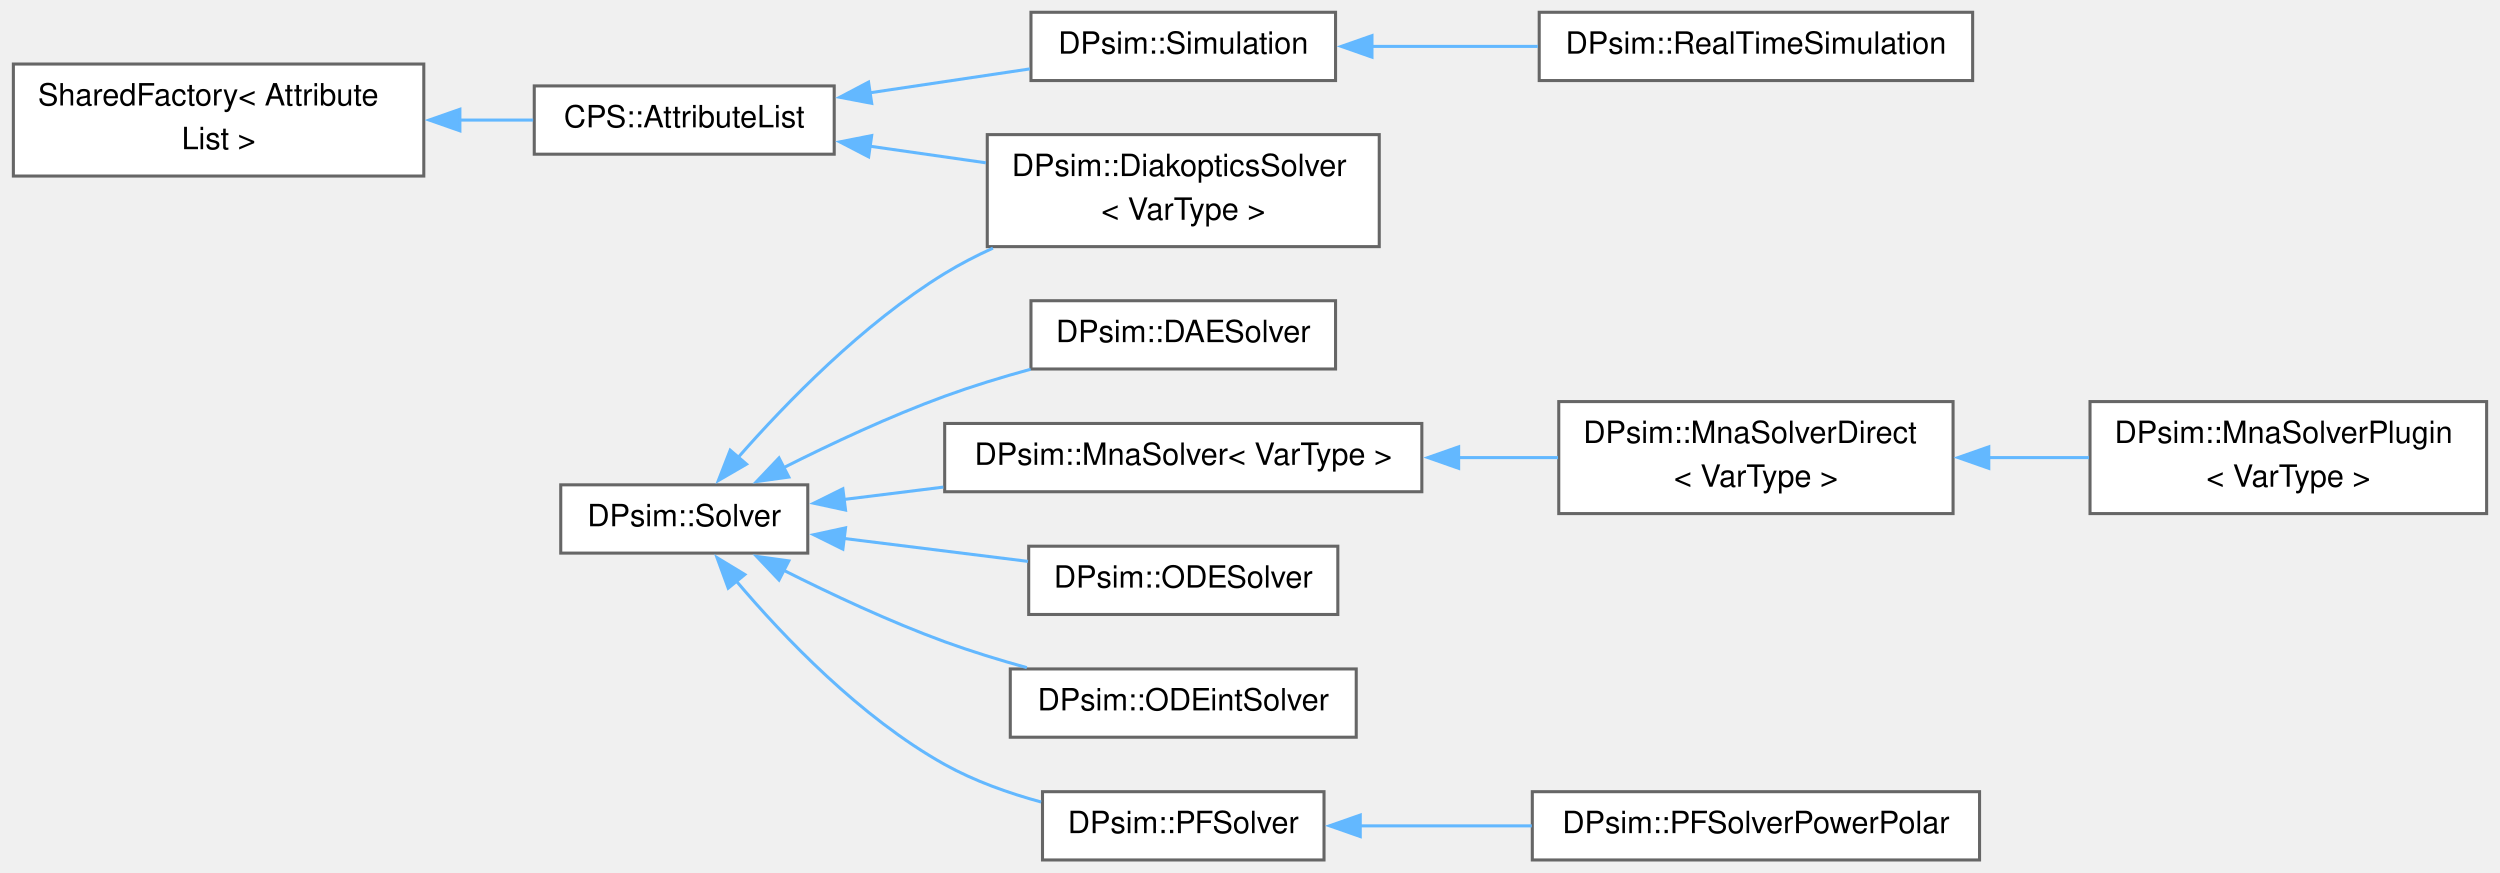
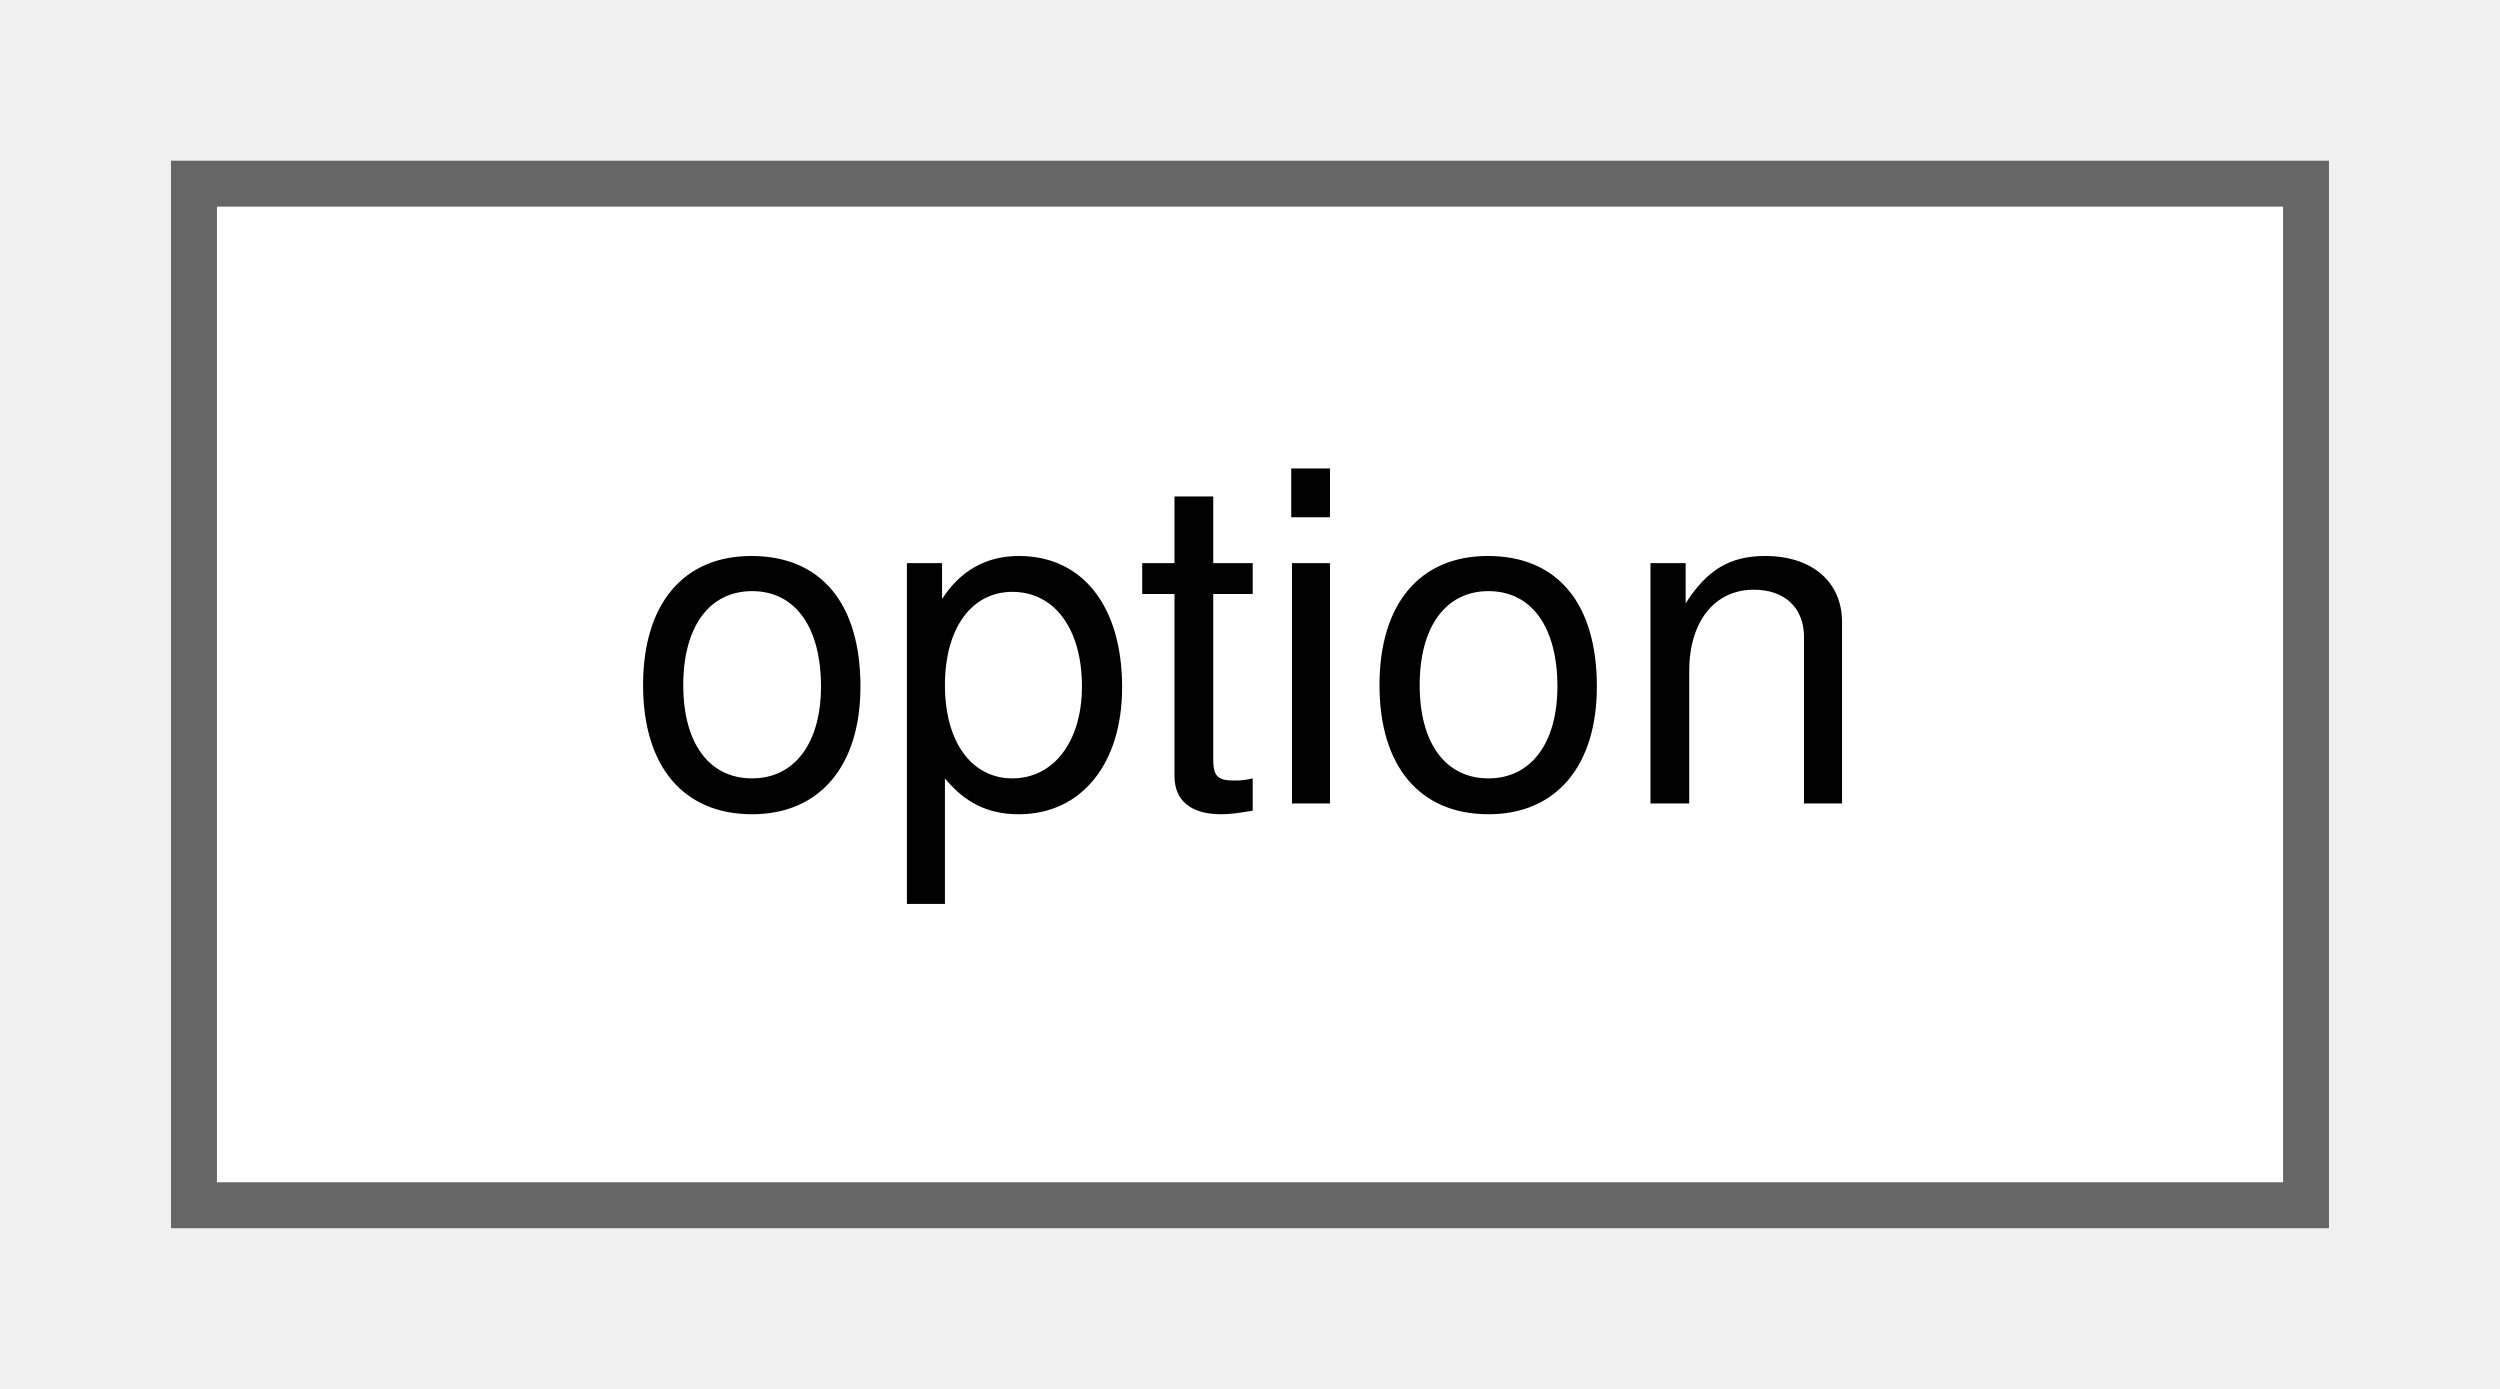
- <svg xmlns="http://www.w3.org/2000/svg" xmlns:xlink="http://www.w3.org/1999/xlink" width="814pt" height="284pt" viewBox="0.00 0.00 814.00 284.25">
-   <g id="graph0" class="graph" transform="scale(1 1) rotate(0) translate(4 280.25)">
+ <svg xmlns="http://www.w3.org/2000/svg" xmlns:xlink="http://www.w3.org/1999/xlink" width="54pt" height="30pt" viewBox="0.00 0.00 54.00 30.25">
+   <g id="graph0" class="graph" transform="scale(1 1) rotate(0) translate(4 26.25)">
    <g id="Node000000" class="node">
      <g id="a_Node000000">
-         <a xlink:href="class_shared_factory.html" target="_top" xlink:title=" ">
-           <polygon fill="white" stroke="#666666" points="133.75,-259.38 0,-259.38 0,-222.88 133.75,-222.88 133.75,-259.38" />
-           <text text-anchor="start" x="8" y="-245.88" font-family="Helvetica,sans-Serif" font-size="10.00">SharedFactory&lt; Attribute</text>
-           <text text-anchor="middle" x="66.88" y="-231.62" font-family="Helvetica,sans-Serif" font-size="10.00">List &gt;</text>
-         </a>
-       </g>
-     </g>
-     <g id="Node000001" class="node">
-       <g id="a_Node000001">
-         <a xlink:href="class_c_p_s_1_1_attribute_list.html" target="_top" xlink:title="Base class of objects having attributes to access member variables.">
-           <polygon fill="white" stroke="#666666" points="267.5,-252.25 169.75,-252.25 169.75,-230 267.5,-230 267.5,-252.25" />
-           <text text-anchor="middle" x="218.62" y="-238.75" font-family="Helvetica,sans-Serif" font-size="10.00">CPS::AttributeList</text>
-         </a>
-       </g>
-     </g>
-     <g id="edge598_Node000000_Node000001" class="edge">
-       <g id="a_edge598_Node000000_Node000001">
-         <a xlink:title=" ">
-           <path fill="none" stroke="#63b8ff" d="M145.49,-241.12C153.63,-241.12 161.73,-241.12 169.39,-241.12" />
-           <polygon fill="#63b8ff" stroke="#63b8ff" points="145.51,-237.63 135.51,-241.13 145.51,-244.63 145.51,-237.63" />
-         </a>
-       </g>
-     </g>
-     <g id="Node000002" class="node">
-       <g id="a_Node000002">
-         <a xlink:href="class_d_psim_1_1_diakoptics_solver.html" target="_top" xlink:title=" ">
-           <polygon fill="white" stroke="#666666" points="445.12,-236.38 317.38,-236.38 317.38,-199.88 445.12,-199.88 445.12,-236.38" />
-           <text text-anchor="start" x="325.38" y="-222.88" font-family="Helvetica,sans-Serif" font-size="10.00">DPsim::DiakopticsSolver</text>
-           <text text-anchor="middle" x="381.25" y="-208.62" font-family="Helvetica,sans-Serif" font-size="10.00">&lt; VarType &gt;</text>
-         </a>
-       </g>
-     </g>
-     <g id="edge599_Node000001_Node000002" class="edge">
-       <g id="a_edge599_Node000001_Node000002">
-         <a xlink:title=" ">
-           <path fill="none" stroke="#63b8ff" d="M278.94,-232.63C291.32,-230.86 304.41,-228.99 316.92,-227.19" />
-           <polygon fill="#63b8ff" stroke="#63b8ff" points="278.72,-229.13 269.32,-234.01 279.71,-236.06 278.72,-229.13" />
-         </a>
-       </g>
-     </g>
-     <g id="Node000012" class="node">
-       <g id="a_Node000012">
-         <a xlink:href="class_d_psim_1_1_simulation.html" target="_top" xlink:title="The Simulation holds a SystemTopology and a Solver.">
-           <polygon fill="white" stroke="#666666" points="430.88,-276.25 331.62,-276.25 331.62,-254 430.88,-254 430.88,-276.25" />
-           <text text-anchor="middle" x="381.25" y="-262.75" font-family="Helvetica,sans-Serif" font-size="10.00">DPsim::Simulation</text>
-         </a>
-       </g>
-     </g>
-     <g id="edge600_Node000001_Node000012" class="edge">
-       <g id="a_edge600_Node000001_Node000012">
-         <a xlink:title=" ">
-           <path fill="none" stroke="#63b8ff" d="M278.9,-249.98C296.13,-252.56 314.74,-255.34 331.26,-257.8" />
-           <polygon fill="#63b8ff" stroke="#63b8ff" points="279.72,-246.57 269.31,-248.55 278.69,-253.49 279.72,-246.57" />
-         </a>
-       </g>
-     </g>
-     <g id="Node000013" class="node">
-       <g id="a_Node000013">
-         <a xlink:href="class_d_psim_1_1_real_time_simulation.html" target="_top" xlink:title="Extending Simulation class by real-time functionality.">
-           <polygon fill="white" stroke="#666666" points="638.5,-276.25 497.25,-276.25 497.25,-254 638.5,-254 638.5,-276.25" />
-           <text text-anchor="middle" x="567.88" y="-262.75" font-family="Helvetica,sans-Serif" font-size="10.00">DPsim::RealTimeSimulation</text>
-         </a>
-       </g>
-     </g>
-     <g id="edge601_Node000012_Node000013" class="edge">
-       <g id="a_edge601_Node000012_Node000013">
-         <a xlink:title=" ">
-           <path fill="none" stroke="#63b8ff" d="M442.38,-265.12C459.76,-265.12 478.87,-265.12 496.8,-265.12" />
-           <polygon fill="#63b8ff" stroke="#63b8ff" points="442.75,-261.63 432.75,-265.13 442.75,-268.63 442.75,-261.63" />
-         </a>
-       </g>
-     </g>
-     <g id="Node000003" class="node">
-       <g id="a_Node000003">
-         <a xlink:href="class_d_psim_1_1_solver.html" target="_top" xlink:title="Base class for more specific solvers such as MNA, ODE or IDA.">
-           <polygon fill="white" stroke="#666666" points="258.88,-122.25 178.38,-122.25 178.38,-100 258.88,-100 258.88,-122.25" />
-           <text text-anchor="middle" x="218.62" y="-108.75" font-family="Helvetica,sans-Serif" font-size="10.00">DPsim::Solver</text>
-         </a>
-       </g>
-     </g>
-     <g id="edge603_Node000003_Node000002" class="edge">
-       <g id="a_edge603_Node000003_Node000002">
-         <a xlink:title=" ">
-           <path fill="none" stroke="#63b8ff" d="M236.08,-131.05C251.78,-148.94 276.91,-174.82 303.5,-191.12 308.44,-194.15 313.76,-196.9 319.22,-199.39" />
-           <polygon fill="#63b8ff" stroke="#63b8ff" points="238.92,-128.99 229.76,-123.67 233.6,-133.54 238.92,-128.99" />
-         </a>
-       </g>
-     </g>
-     <g id="Node000004" class="node">
-       <g id="a_Node000004">
-         <a xlink:href="class_d_psim_1_1_d_a_e_solver.html" target="_top" xlink:title="Solver class which uses Differential Algebraic Equation(DAE) systems.">
-           <polygon fill="white" stroke="#666666" points="430.88,-182.25 331.62,-182.25 331.62,-160 430.88,-160 430.88,-182.25" />
-           <text text-anchor="middle" x="381.25" y="-168.75" font-family="Helvetica,sans-Serif" font-size="10.00">DPsim::DAESolver</text>
-         </a>
-       </g>
-     </g>
-     <g id="edge602_Node000003_Node000004" class="edge">
-       <g id="a_edge602_Node000003_Node000004">
-         <a xlink:title=" ">
-           <path fill="none" stroke="#63b8ff" d="M250.95,-127.81C266.46,-135.62 285.65,-144.61 303.5,-151.12 312.43,-154.38 322.11,-157.34 331.51,-159.92" />
-           <polygon fill="#63b8ff" stroke="#63b8ff" points="252.71,-124.78 242.21,-123.33 249.51,-131.01 252.71,-124.78" />
-         </a>
-       </g>
-     </g>
-     <g id="Node000005" class="node">
-       <g id="a_Node000005">
-         <a xlink:href="class_d_psim_1_1_mna_solver.html" target="_top" xlink:title="Solver class using Modified Nodal Analysis (MNA).">
-           <polygon fill="white" stroke="#666666" points="459,-142.25 303.5,-142.25 303.5,-120 459,-120 459,-142.25" />
-           <text text-anchor="middle" x="381.25" y="-128.75" font-family="Helvetica,sans-Serif" font-size="10.00">DPsim::MnaSolver&lt; VarType &gt;</text>
-         </a>
-       </g>
-     </g>
-     <g id="edge604_Node000003_Node000005" class="edge">
-       <g id="a_edge604_Node000003_Node000005">
-         <a xlink:title=" ">
-           <path fill="none" stroke="#63b8ff" d="M270.63,-117.48C280.97,-118.76 292.05,-120.14 303.06,-121.51" />
-           <polygon fill="#63b8ff" stroke="#63b8ff" points="271.19,-114.02 260.83,-116.26 270.32,-120.96 271.19,-114.02" />
-         </a>
-       </g>
-     </g>
-     <g id="Node000008" class="node">
-       <g id="a_Node000008">
-         <a xlink:href="class_d_psim_1_1_o_d_e_solver.html" target="_top" xlink:title="Solver class for ODE (Ordinary Differential Equation) systems.">
-           <polygon fill="white" stroke="#666666" points="431.62,-102.25 330.88,-102.25 330.88,-80 431.62,-80 431.62,-102.25" />
-           <text text-anchor="middle" x="381.25" y="-88.75" font-family="Helvetica,sans-Serif" font-size="10.00">DPsim::ODESolver</text>
-         </a>
-       </g>
-     </g>
-     <g id="edge607_Node000003_Node000008" class="edge">
-       <g id="a_edge607_Node000003_Node000008">
-         <a xlink:title=" ">
-           <path fill="none" stroke="#63b8ff" d="M270.6,-104.78C289.79,-102.39 311.58,-99.68 330.65,-97.3" />
-           <polygon fill="#63b8ff" stroke="#63b8ff" points="270.32,-101.29 260.83,-105.99 271.19,-108.23 270.32,-101.29" />
-         </a>
-       </g>
-     </g>
-     <g id="Node000009" class="node">
-       <g id="a_Node000009">
-         <a xlink:href="class_d_psim_1_1_o_d_eint_solver.html" target="_top" xlink:title="Solver class which uses ODE systems.">
-           <polygon fill="white" stroke="#666666" points="437.62,-62.25 324.88,-62.25 324.88,-40 437.62,-40 437.62,-62.25" />
-           <text text-anchor="middle" x="381.25" y="-48.75" font-family="Helvetica,sans-Serif" font-size="10.00">DPsim::ODEintSolver</text>
-         </a>
-       </g>
-     </g>
-     <g id="edge608_Node000003_Node000009" class="edge">
-       <g id="a_edge608_Node000003_Node000009">
-         <a xlink:title=" ">
-           <path fill="none" stroke="#63b8ff" d="M250.95,-94.44C266.46,-86.63 285.65,-77.64 303.5,-71.12 312.04,-68.01 321.27,-65.17 330.28,-62.67" />
-           <polygon fill="#63b8ff" stroke="#63b8ff" points="249.51,-91.24 242.21,-98.92 252.71,-97.47 249.51,-91.24" />
-         </a>
-       </g>
-     </g>
-     <g id="Node000010" class="node">
-       <g id="a_Node000010">
-         <a xlink:href="class_d_psim_1_1_p_f_solver.html" target="_top" xlink:title="Solver class using the nonlinear powerflow (PF) formulation.">
-           <polygon fill="white" stroke="#666666" points="427.12,-22.25 335.38,-22.25 335.38,0 427.12,0 427.12,-22.25" />
-           <text text-anchor="middle" x="381.25" y="-8.75" font-family="Helvetica,sans-Serif" font-size="10.00">DPsim::PFSolver</text>
-         </a>
-       </g>
-     </g>
-     <g id="edge609_Node000003_Node000010" class="edge">
-       <g id="a_edge609_Node000003_Node000010">
-         <a xlink:title=" ">
-           <path fill="none" stroke="#63b8ff" d="M235.52,-90.98C250.98,-72.71 276.11,-46.39 303.5,-31.12 313.12,-25.76 324.23,-21.8 334.95,-18.88" />
-           <polygon fill="#63b8ff" stroke="#63b8ff" points="232.96,-88.58 229.31,-98.52 238.37,-93.02 232.96,-88.58" />
-         </a>
-       </g>
-     </g>
-     <g id="Node000006" class="node">
-       <g id="a_Node000006">
-         <a xlink:href="class_d_psim_1_1_mna_solver_direct.html" target="_top" xlink:title="Solver class using Modified Nodal Analysis (MNA).">
-           <polygon fill="white" stroke="#666666" points="632.12,-149.38 503.62,-149.38 503.62,-112.88 632.12,-112.88 632.12,-149.38" />
-           <text text-anchor="start" x="511.62" y="-135.88" font-family="Helvetica,sans-Serif" font-size="10.00">DPsim::MnaSolverDirect</text>
-           <text text-anchor="middle" x="567.88" y="-121.62" font-family="Helvetica,sans-Serif" font-size="10.00">&lt; VarType &gt;</text>
-         </a>
-       </g>
-     </g>
-     <g id="edge605_Node000005_Node000006" class="edge">
-       <g id="a_edge605_Node000005_Node000006">
-         <a xlink:title=" ">
-           <path fill="none" stroke="#63b8ff" d="M470.87,-131.12C481.84,-131.12 492.89,-131.12 503.39,-131.12" />
-           <polygon fill="#63b8ff" stroke="#63b8ff" points="470.99,-127.63 460.99,-131.13 470.99,-134.63 470.99,-127.63" />
-         </a>
-       </g>
-     </g>
-     <g id="Node000007" class="node">
-       <g id="a_Node000007">
-         <a xlink:href="class_d_psim_1_1_mna_solver_plugin.html" target="_top" xlink:title=" ">
-           <polygon fill="white" stroke="#666666" points="806,-149.38 676.75,-149.38 676.75,-112.88 806,-112.88 806,-149.38" />
-           <text text-anchor="start" x="684.75" y="-135.88" font-family="Helvetica,sans-Serif" font-size="10.00">DPsim::MnaSolverPlugin</text>
-           <text text-anchor="middle" x="741.38" y="-121.62" font-family="Helvetica,sans-Serif" font-size="10.00">&lt; VarType &gt;</text>
-         </a>
-       </g>
-     </g>
-     <g id="edge606_Node000006_Node000007" class="edge">
-       <g id="a_edge606_Node000006_Node000007">
-         <a xlink:title=" ">
-           <path fill="none" stroke="#63b8ff" d="M643.54,-131.12C654.49,-131.12 665.69,-131.12 676.4,-131.12" />
-           <polygon fill="#63b8ff" stroke="#63b8ff" points="643.76,-127.63 633.76,-131.13 643.76,-134.63 643.76,-127.63" />
-         </a>
-       </g>
-     </g>
-     <g id="Node000011" class="node">
-       <g id="a_Node000011">
-         <a xlink:href="class_d_psim_1_1_p_f_solver_power_polar.html" target="_top" xlink:title="Powerflow solver class considering power mismatch and voltages in polar coordinates.">
-           <polygon fill="white" stroke="#666666" points="640.75,-22.25 495,-22.25 495,0 640.75,0 640.75,-22.25" />
-           <text text-anchor="middle" x="567.88" y="-8.75" font-family="Helvetica,sans-Serif" font-size="10.00">DPsim::PFSolverPowerPolar</text>
-         </a>
-       </g>
-     </g>
-     <g id="edge610_Node000010_Node000011" class="edge">
-       <g id="a_edge610_Node000010_Node000011">
-         <a xlink:title=" ">
-           <path fill="none" stroke="#63b8ff" d="M438.72,-11.12C456.42,-11.12 476.21,-11.12 494.84,-11.12" />
-           <polygon fill="#63b8ff" stroke="#63b8ff" points="438.93,-7.63 428.93,-11.13 438.93,-14.63 438.93,-7.63" />
+         <a xlink:href="structoption.html" target="_top" xlink:title=" ">
+           <polygon fill="white" stroke="#666666" points="46,-22.25 0,-22.25 0,0 46,0 46,-22.25" />
+           <text text-anchor="middle" x="23" y="-8.75" font-family="Helvetica,sans-Serif" font-size="10.00">option</text>
        </a>
      </g>
    </g>
  </g>
</svg>
